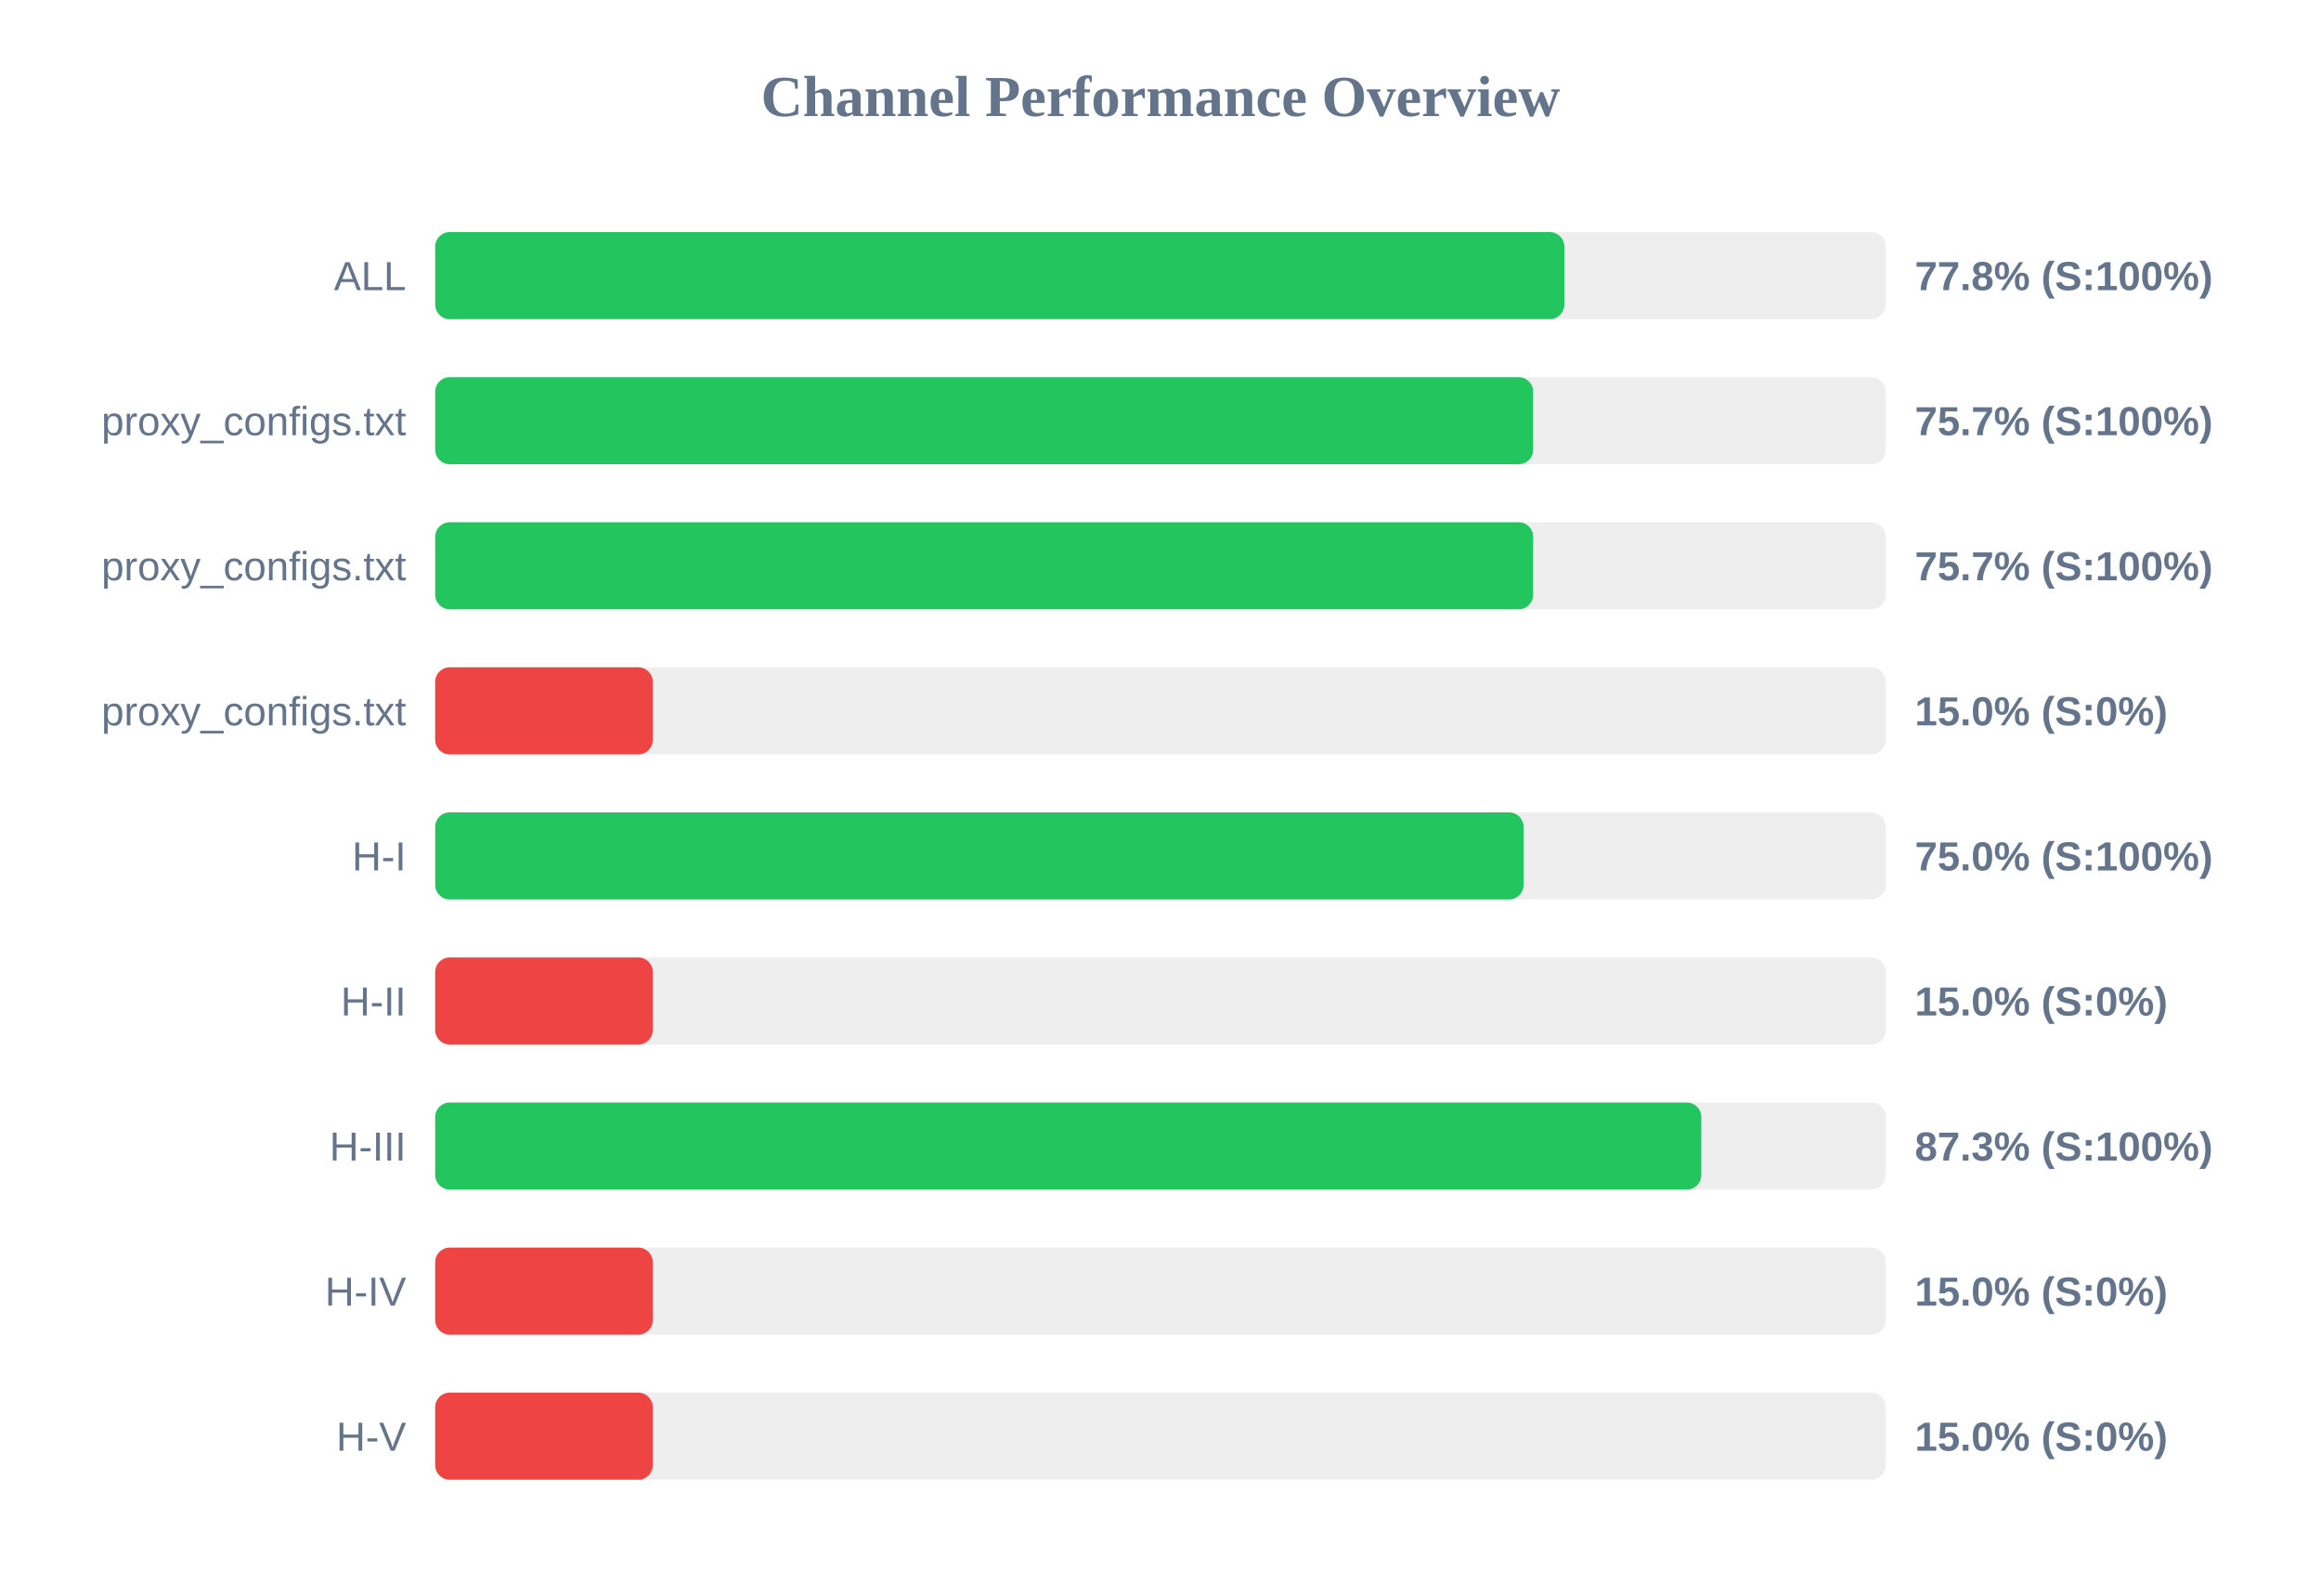
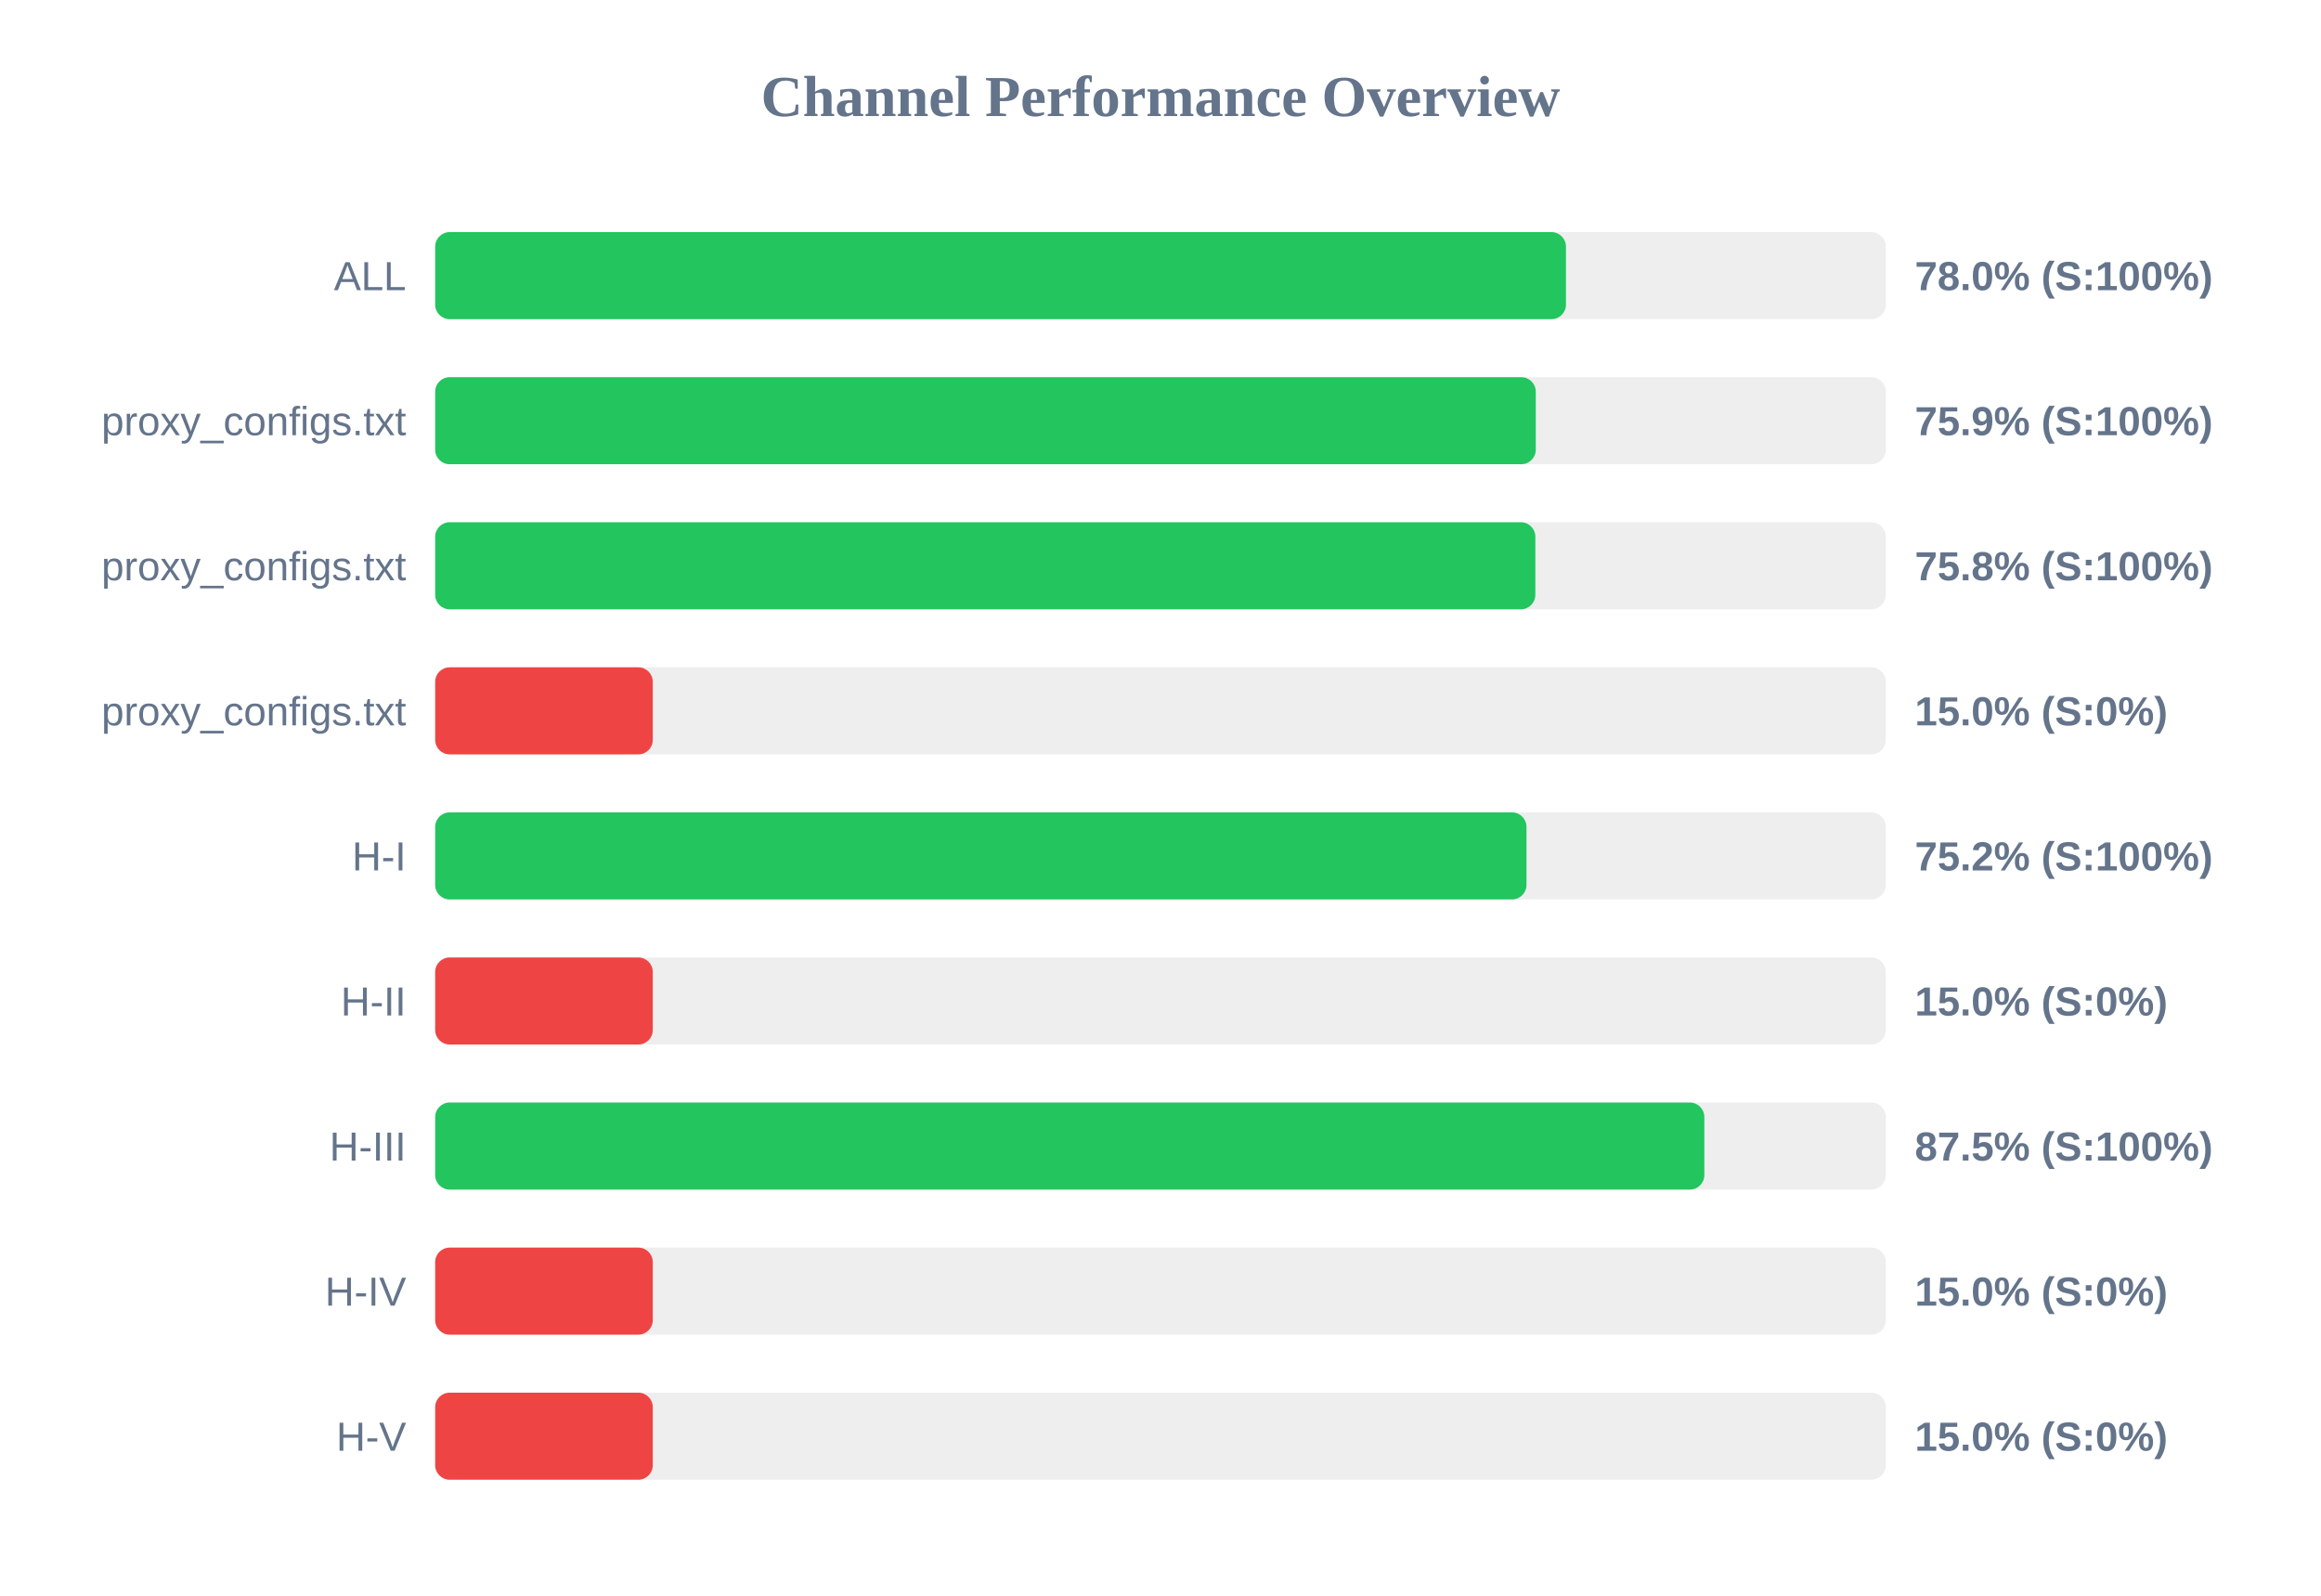
<svg xmlns="http://www.w3.org/2000/svg" width="800" height="550" version="1.1">
  <style>
        .row { font: 14px Arial; fill: #64748b; }
        .score { font: bold 14px Arial; fill: #64748b; }
    </style>
  <text x="400" y="40" text-anchor="middle" font-size="20px" font-weight="bold" fill="#64748b">Channel Performance Overview</text>
  <rect x="150" y="80" width="500" height="30" fill="#eee" rx="5" />
-   <rect x="150" y="80" width="389.2" height="30" fill="#22c55e" rx="5" />
+   <rect x="150" y="80" width="389.75" height="30" fill="#22c55e" rx="5" />
  <text x="140" y="100" text-anchor="end" class="row">ALL</text>
-   <text x="660" y="100" text-anchor="start" class="score">77.8% (S:100%)</text>
+   <text x="660" y="100" text-anchor="start" class="score">78.0% (S:100%)</text>
  <rect x="150" y="130" width="500" height="30" fill="#eee" rx="5" />
-   <rect x="150" y="130" width="378.45" height="30" fill="#22c55e" rx="5" />
+   <rect x="150" y="130" width="379.35" height="30" fill="#22c55e" rx="5" />
  <text x="140" y="150" text-anchor="end" class="row">proxy_configs.txt</text>
-   <text x="660" y="150" text-anchor="start" class="score">75.7% (S:100%)</text>
+   <text x="660" y="150" text-anchor="start" class="score">75.9% (S:100%)</text>
  <rect x="150" y="180" width="500" height="30" fill="#eee" rx="5" />
-   <rect x="150" y="180" width="378.45" height="30" fill="#22c55e" rx="5" />
+   <rect x="150" y="180" width="379.2" height="30" fill="#22c55e" rx="5" />
  <text x="140" y="200" text-anchor="end" class="row">proxy_configs.txt</text>
-   <text x="660" y="200" text-anchor="start" class="score">75.7% (S:100%)</text>
+   <text x="660" y="200" text-anchor="start" class="score">75.8% (S:100%)</text>
  <rect x="150" y="230" width="500" height="30" fill="#eee" rx="5" />
  <rect x="150" y="230" width="75.0" height="30" fill="#ef4444" rx="5" />
  <text x="140" y="250" text-anchor="end" class="row">proxy_configs.txt</text>
  <text x="660" y="250" text-anchor="start" class="score">15.0% (S:0%)</text>
  <rect x="150" y="280" width="500" height="30" fill="#eee" rx="5" />
-   <rect x="150" y="280" width="375.15" height="30" fill="#22c55e" rx="5" />
+   <rect x="150" y="280" width="376.15" height="30" fill="#22c55e" rx="5" />
  <text x="140" y="300" text-anchor="end" class="row">H-I</text>
-   <text x="660" y="300" text-anchor="start" class="score">75.0% (S:100%)</text>
+   <text x="660" y="300" text-anchor="start" class="score">75.2% (S:100%)</text>
  <rect x="150" y="330" width="500" height="30" fill="#eee" rx="5" />
  <rect x="150" y="330" width="75.0" height="30" fill="#ef4444" rx="5" />
  <text x="140" y="350" text-anchor="end" class="row">H-II</text>
  <text x="660" y="350" text-anchor="start" class="score">15.0% (S:0%)</text>
  <rect x="150" y="380" width="500" height="30" fill="#eee" rx="5" />
-   <rect x="150" y="380" width="436.4" height="30" fill="#22c55e" rx="5" />
+   <rect x="150" y="380" width="437.45" height="30" fill="#22c55e" rx="5" />
  <text x="140" y="400" text-anchor="end" class="row">H-III</text>
-   <text x="660" y="400" text-anchor="start" class="score">87.3% (S:100%)</text>
+   <text x="660" y="400" text-anchor="start" class="score">87.5% (S:100%)</text>
  <rect x="150" y="430" width="500" height="30" fill="#eee" rx="5" />
  <rect x="150" y="430" width="75.0" height="30" fill="#ef4444" rx="5" />
  <text x="140" y="450" text-anchor="end" class="row">H-IV</text>
  <text x="660" y="450" text-anchor="start" class="score">15.0% (S:0%)</text>
  <rect x="150" y="480" width="500" height="30" fill="#eee" rx="5" />
  <rect x="150" y="480" width="75.0" height="30" fill="#ef4444" rx="5" />
  <text x="140" y="500" text-anchor="end" class="row">H-V</text>
  <text x="660" y="500" text-anchor="start" class="score">15.0% (S:0%)</text>
</svg>
